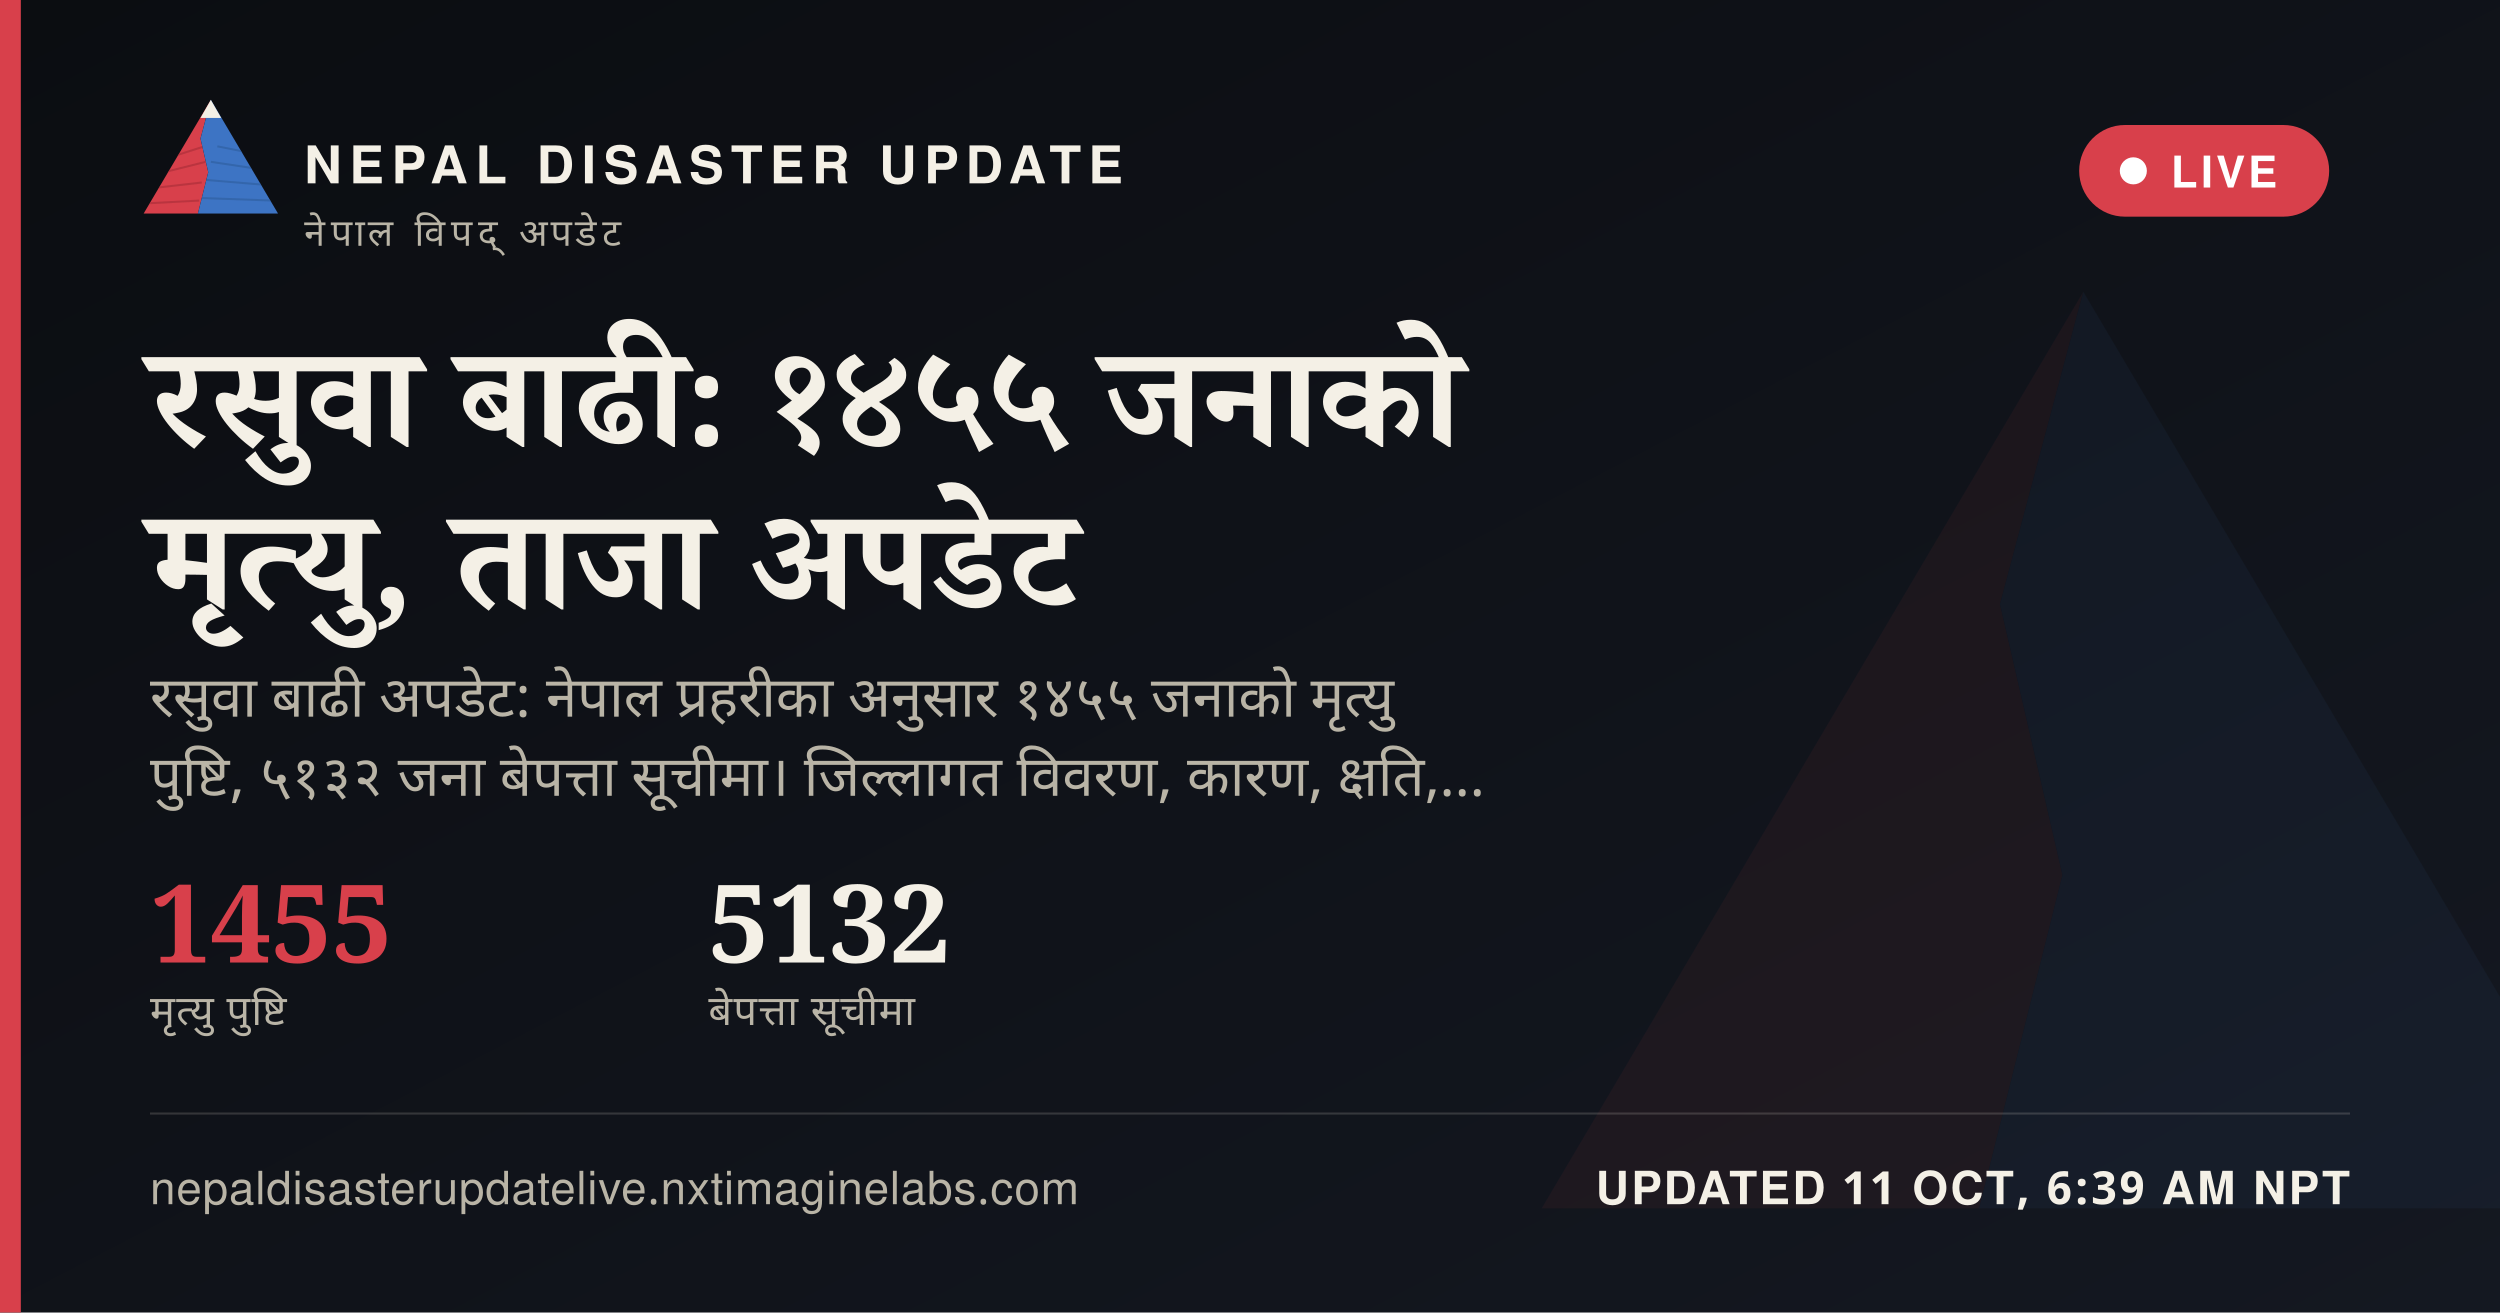
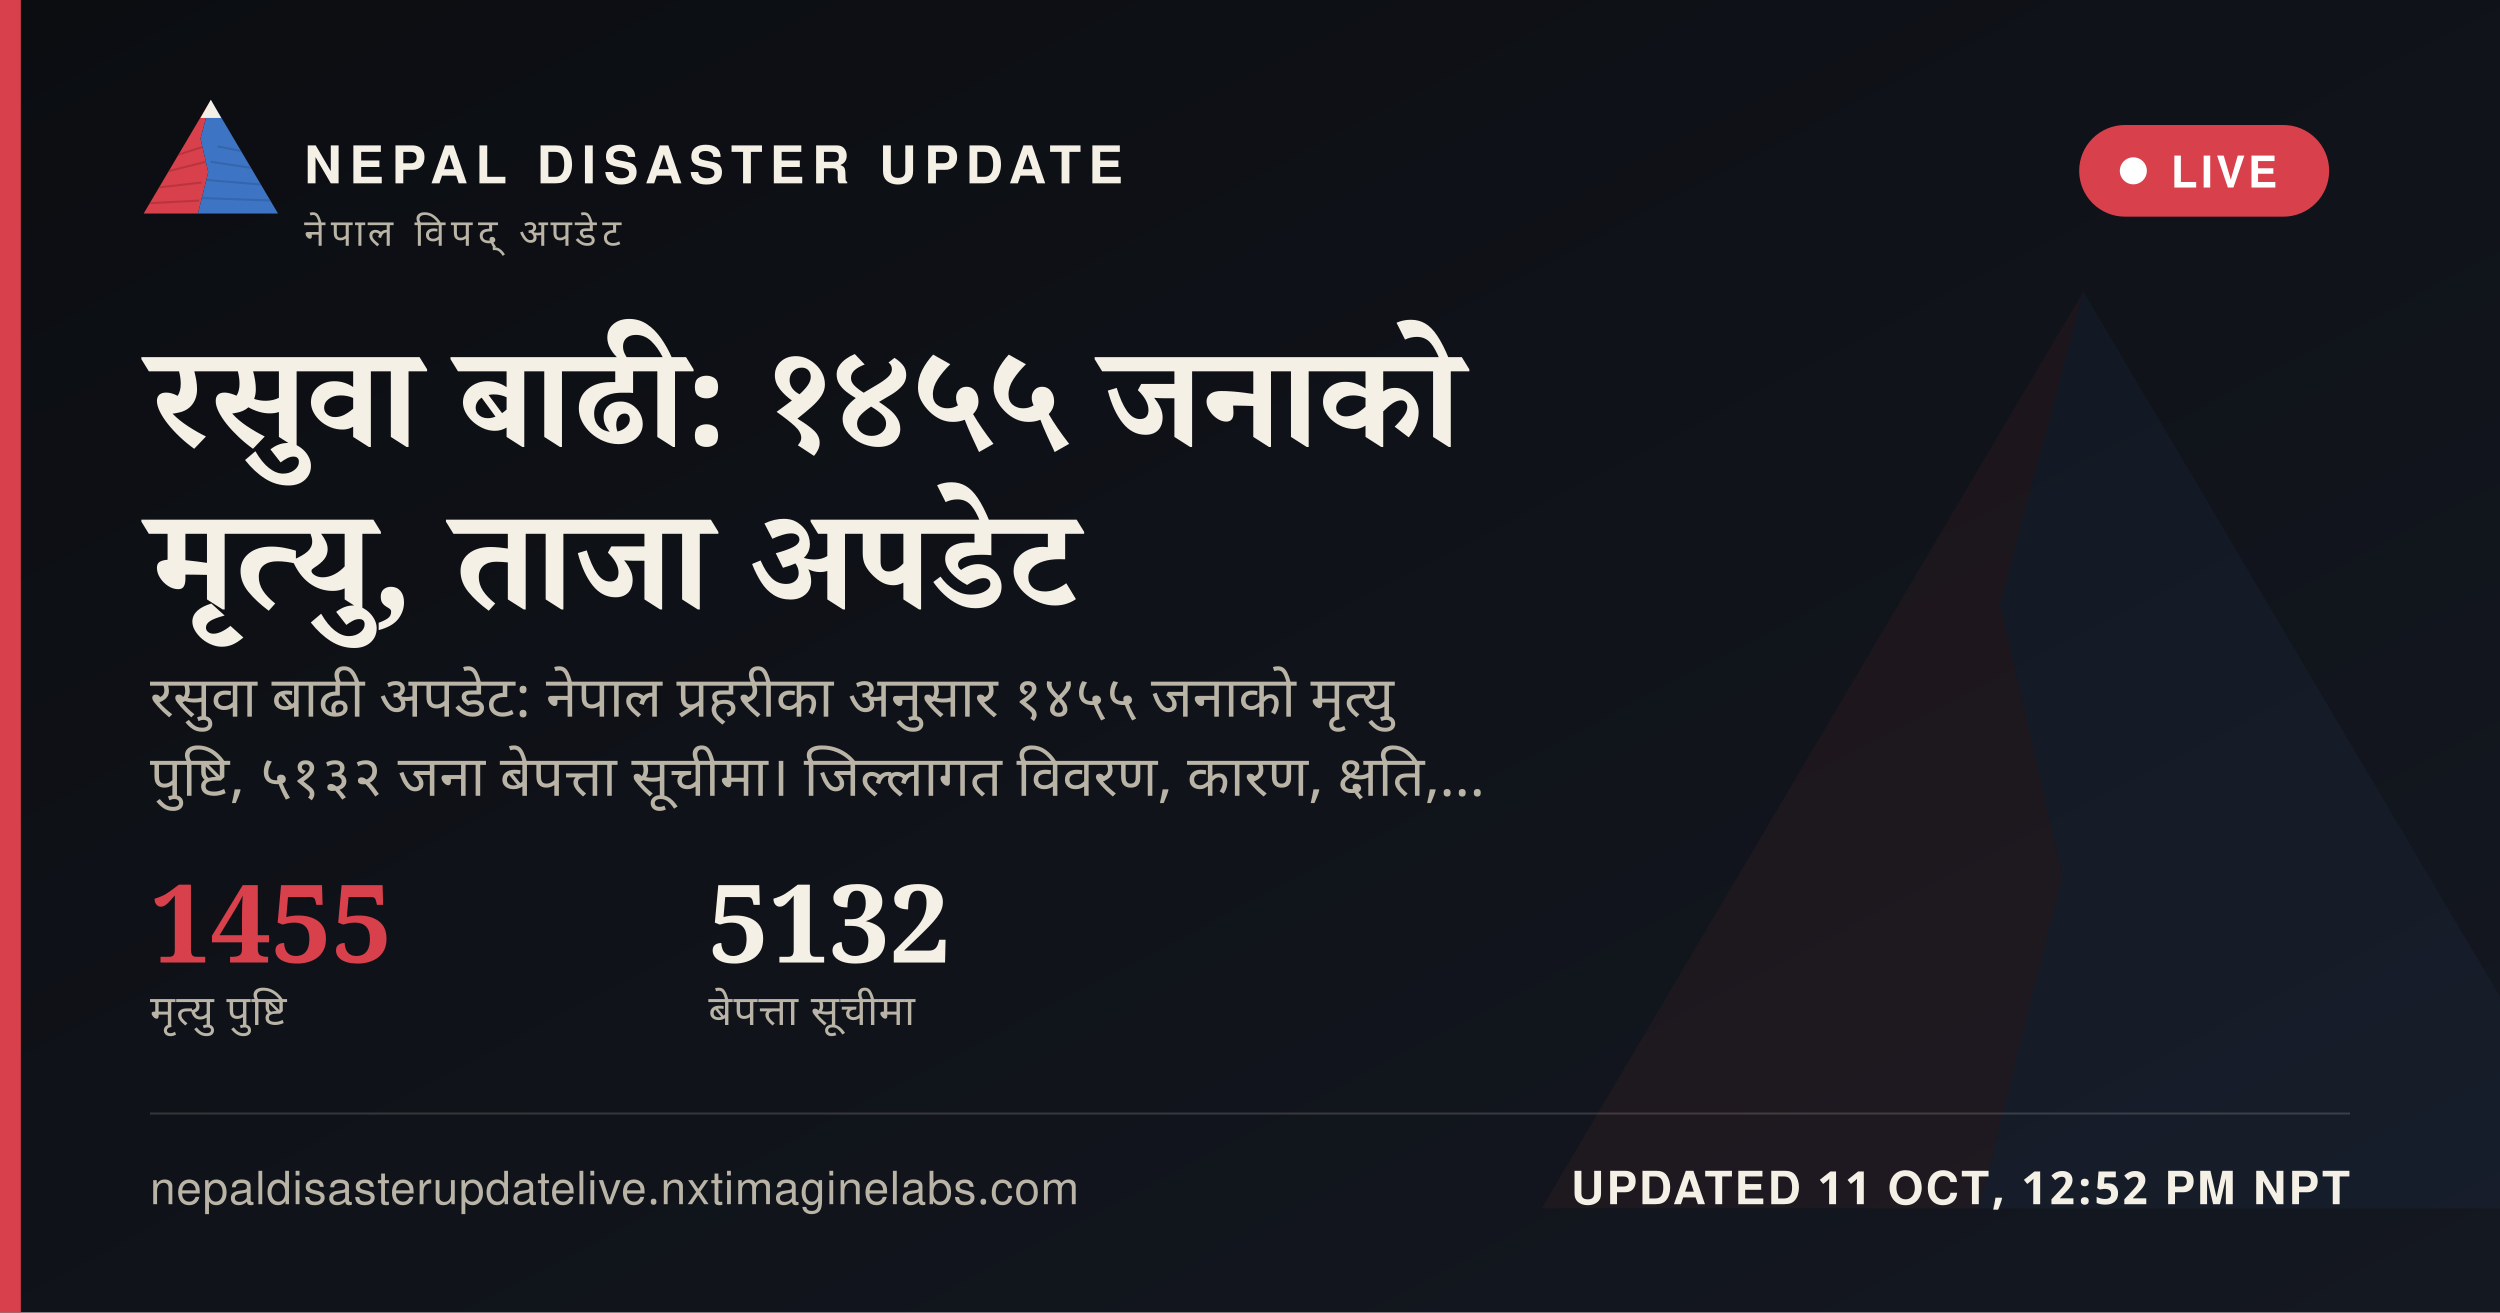
<svg xmlns="http://www.w3.org/2000/svg" width="1200" height="630" viewBox="0 0 1200 630">
  <defs>
    <linearGradient id="ogbg" x1="0" y1="0" x2="1" y2="1">
      <stop offset="0" stop-color="#0B0D11" />
      <stop offset="1" stop-color="#141821" />
    </linearGradient>
  </defs>
  <rect width="1200" height="630" fill="url(#ogbg)" />
  <g transform="translate(700,60) scale(5)" opacity="0.06">
    <polygon points="60,16 52,46 58,72 50,104 8,104" fill="#D8404B" />
    <polygon points="60,16 112,104 50,104 58,72 52,46" fill="#3D74C4" />
  </g>
  <rect x="0" y="0" width="10" height="630" fill="#D8404B" />
  <g transform="translate(64,38) scale(0.62)">
    <g>
      <defs>
        <clipPath id="ogLc">
          <polygon points="60,16 52,46 58,72 50,104 8,104" />
        </clipPath>
        <clipPath id="ogRc">
          <polygon points="60,16 112,104 50,104 58,72 52,46" />
        </clipPath>
      </defs>
      <polygon points="60,16 52,46 58,72 50,104 8,104" fill="#D8404B" />
      <g clip-path="url(#ogLc)" stroke="#A32A34" stroke-width="1.6" fill="none" opacity="0.55">
        <path d="M30,60 L55,52" />
        <path d="M24,72 L56,64" />
        <path d="M18,84 L53,80" />
        <path d="M13,96 L51,94" />
      </g>
      <polygon points="60,16 112,104 50,104 58,72 52,46" fill="#3D74C4" />
      <g clip-path="url(#ogRc)" stroke="#2A5793" stroke-width="1.6" fill="none" opacity="0.5">
        <path d="M65,52 L95,58" />
        <path d="M60,64 L100,70" />
        <path d="M56,78 L104,82" />
        <path d="M52,92 L108,94" />
      </g>
      <polygon points="60,16 52,30 68,30" fill="#F4F0E6" />
    </g>
  </g>
  <text x="146" y="88" font-family="'Public Sans', 'Noto Sans Devanagari', 'Helvetica Neue', Helvetica, Arial, sans-serif" font-size="25" font-weight="800" letter-spacing="3.6" fill="#F4F0E6">NEPAL DISASTER UPDATE</text>
  <text x="146" y="118" font-family="'Public Sans', 'Noto Sans Devanagari', 'Helvetica Neue', Helvetica, Arial, sans-serif" font-size="18" letter-spacing="2.8" fill="#B9B4A6">नेपाल विपद् अपडेट</text>
  <g>
    <rect x="998" y="60" width="120" height="44" rx="22" fill="#D8404B" stroke="none" />
    <circle cx="1024" cy="82" r="6.5" fill="#FFFFFF" />
    <text x="1042" y="90" font-family="'Public Sans', 'Noto Sans Devanagari', 'Helvetica Neue', Helvetica, Arial, sans-serif" font-size="21" font-weight="700" letter-spacing="1.6" fill="#FFFFFF">LIVE</text>
  </g>
  <text x="72" y="214" font-family="Newsreader, 'Noto Serif Devanagari', Georgia, 'Times New Roman', serif" font-size="68" font-weight="600" fill="#F4F0E6" word-spacing="14">रसुवा बाढी: १४५५ जनाको</text>
  <text x="72" y="292" font-family="Newsreader, 'Noto Serif Devanagari', Georgia, 'Times New Roman', serif" font-size="68" font-weight="600" fill="#F4F0E6" word-spacing="14">मृत्यु, ताजा अपडेट</text>
  <text x="72" y="344" font-family="'Public Sans', 'Noto Sans Devanagari', 'Helvetica Neue', Helvetica, Arial, sans-serif" font-size="27" fill="#B9B4A6" word-spacing="6">रसुवा बाढी अपडेट: नेपाल प्रहरीका अनुसार १४५५ जनाको मृत्यु</text>
  <text x="72" y="382" font-family="'Public Sans', 'Noto Sans Devanagari', 'Helvetica Neue', Helvetica, Arial, sans-serif" font-size="27" fill="#B9B4A6" word-spacing="6">पुष्टि, ५१३२ जना बेपत्ता सूचीमा। जिल्लागत विवरण, कारण, क्षति,…</text>
  <g transform="translate(72,462)">
    <text x="0" y="0" font-family="Newsreader, 'Noto Serif Devanagari', Georgia, 'Times New Roman', serif" font-size="52" font-weight="600" fill="#D8404B">1455</text>
    <text x="0" y="30" font-family="'Public Sans', 'Noto Sans Devanagari', 'Helvetica Neue', Helvetica, Arial, sans-serif" font-size="20" letter-spacing="0.6" fill="#B9B4A6">मृत्यु पुष्टि</text>
    <text x="268" y="0" font-family="Newsreader, 'Noto Serif Devanagari', Georgia, 'Times New Roman', serif" font-size="52" font-weight="600" fill="#F4F0E6">5132</text>
    <text x="268" y="30" font-family="'Public Sans', 'Noto Sans Devanagari', 'Helvetica Neue', Helvetica, Arial, sans-serif" font-size="20" letter-spacing="0.6" fill="#B9B4A6">बेपत्ता सूचीमा</text>
  </g>
  <rect x="72" y="534" width="1056" height="1" fill="rgba(244,240,230,0.16)" />
  <text x="72" y="578" font-family="'Public Sans', 'Noto Sans Devanagari', 'Helvetica Neue', Helvetica, Arial, sans-serif" font-size="22" fill="#B9B4A6" letter-spacing="0.4">nepaldisasterupdatelive.nxtimaginelabs.com</text>
-   <text x="1128" y="578" text-anchor="end" font-family="'Public Sans', 'Noto Sans Devanagari', 'Helvetica Neue', Helvetica, Arial, sans-serif" font-size="22" font-weight="700" letter-spacing="1.2" fill="#F4F0E6">UPDATED 11 OCT, 6:39 AM NPT</text>
+   <text x="1128" y="578" text-anchor="end" font-family="'Public Sans', 'Noto Sans Devanagari', 'Helvetica Neue', Helvetica, Arial, sans-serif" font-size="22" font-weight="700" letter-spacing="1.2" fill="#F4F0E6">UPDATED 11 OCT, 12:52 PM NPT</text>
</svg>
